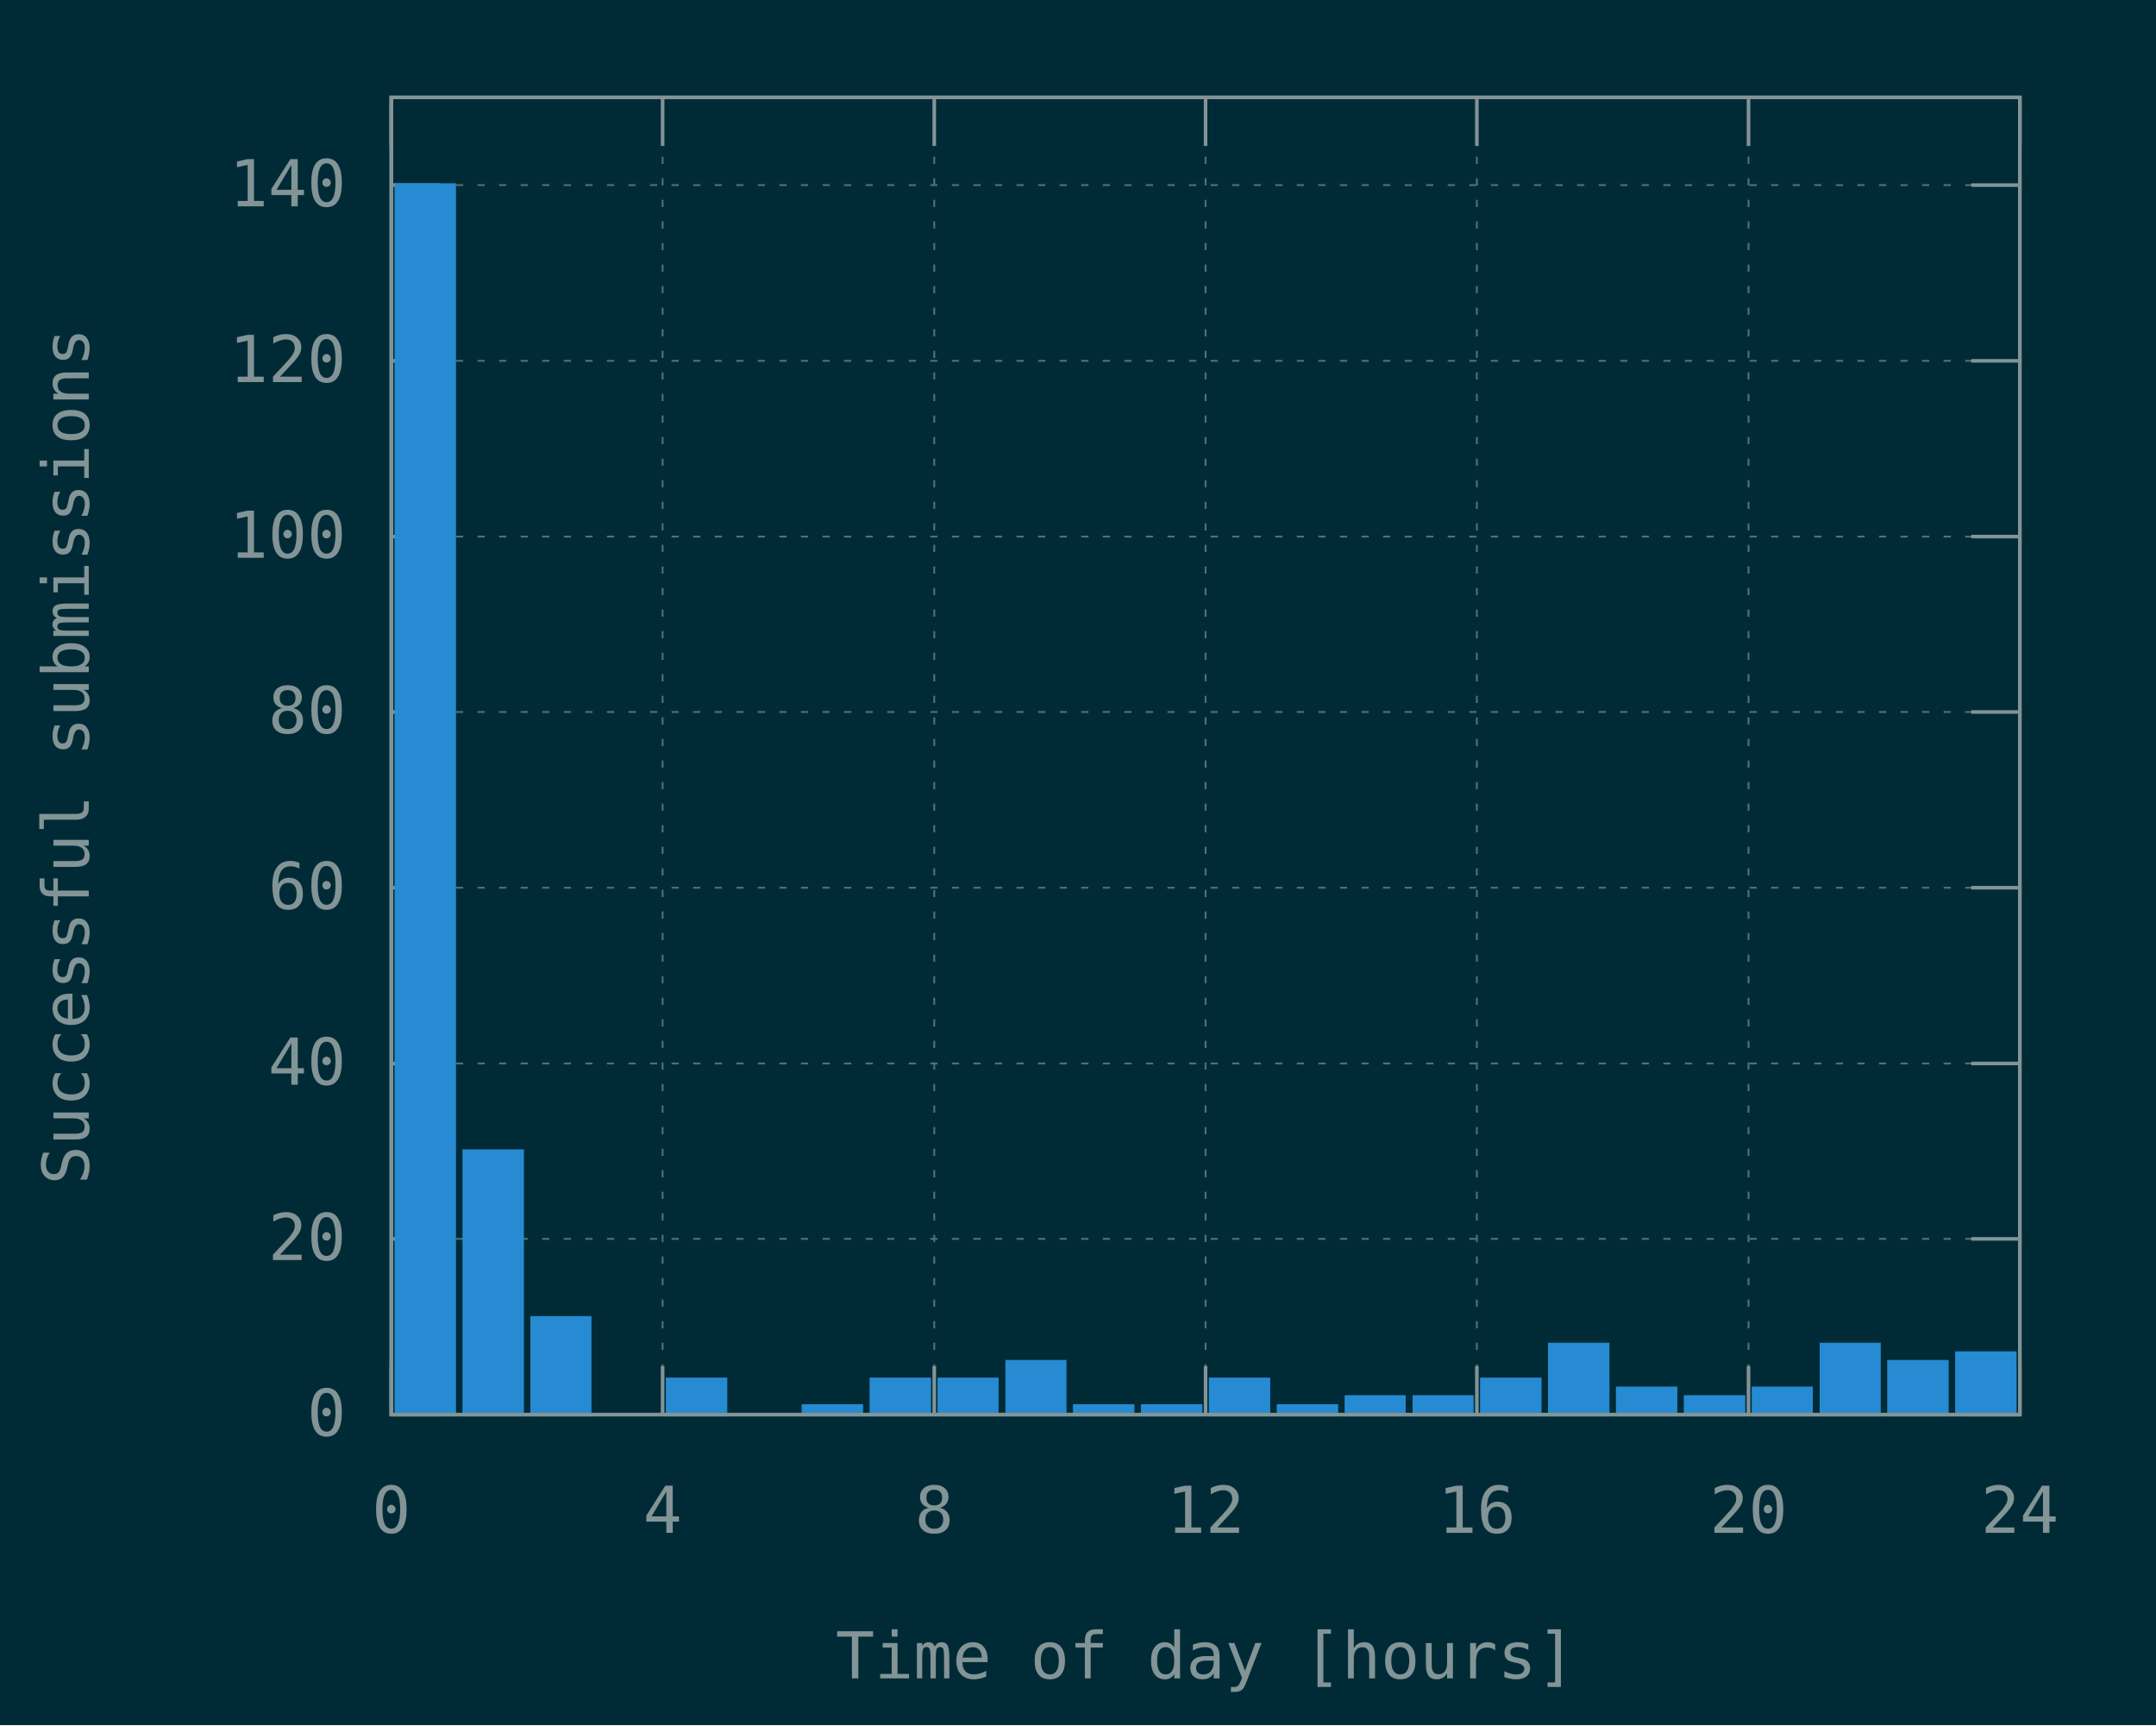
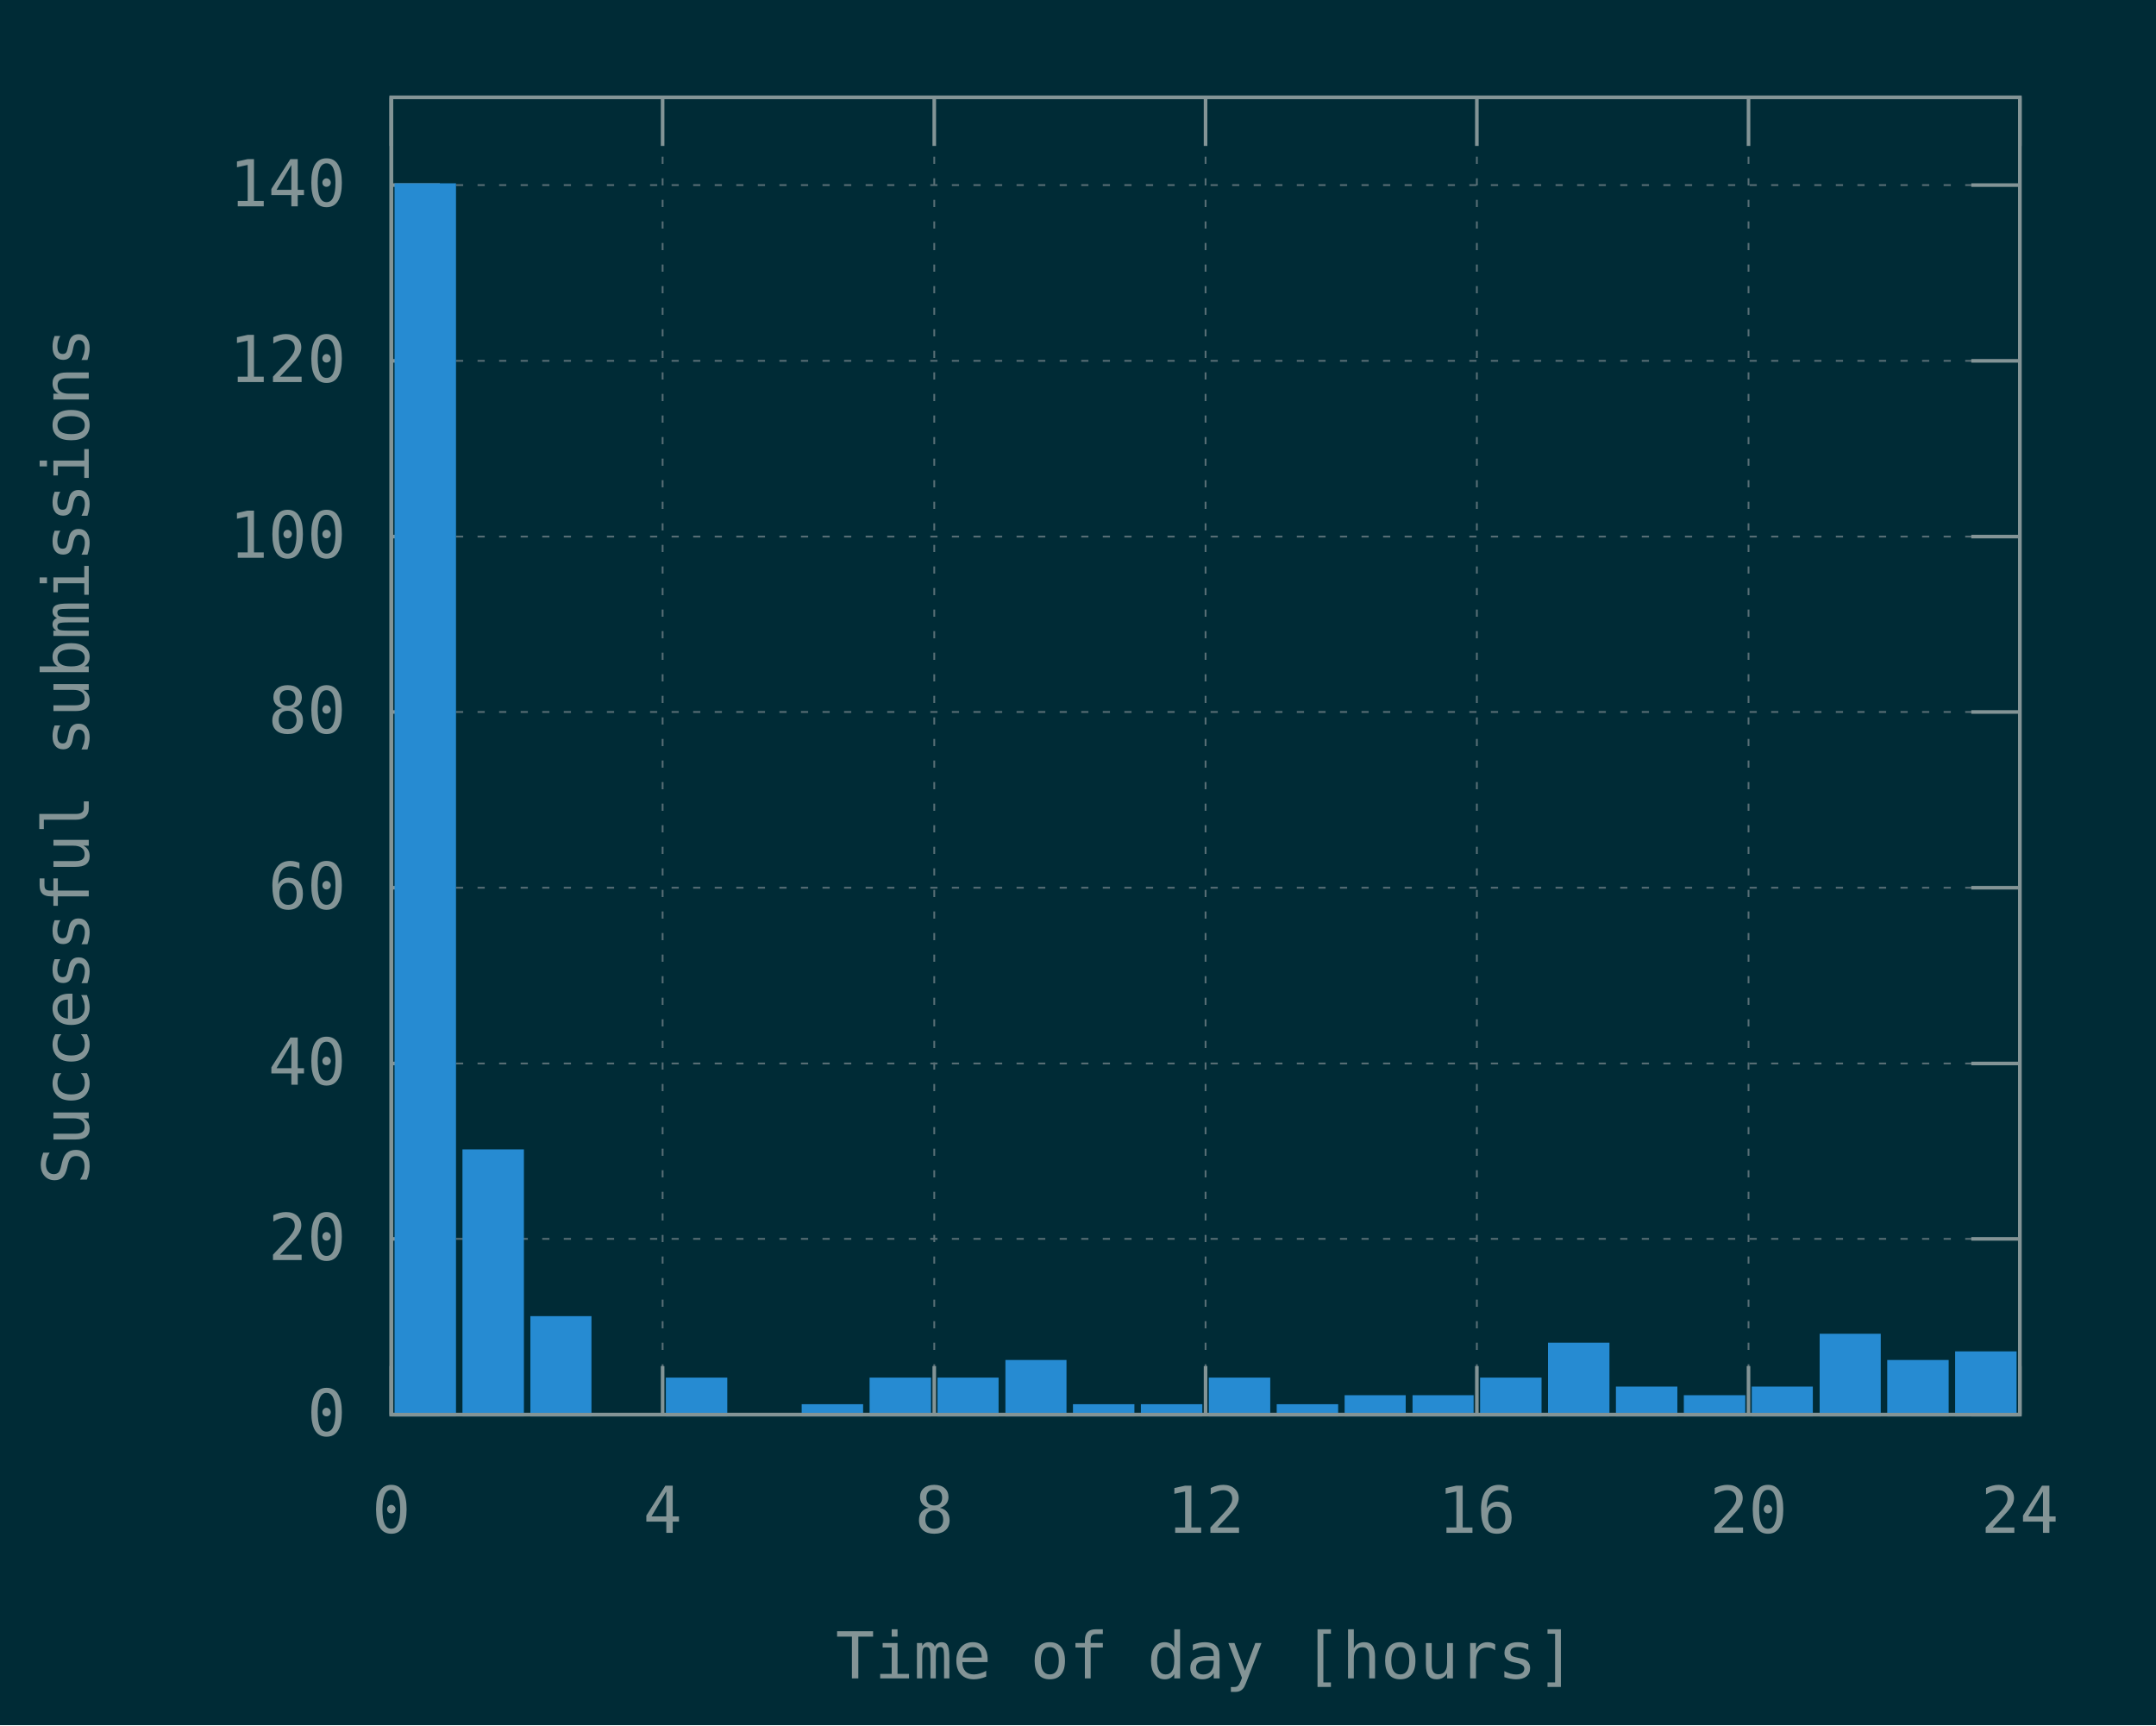
<svg xmlns="http://www.w3.org/2000/svg" xmlns:xlink="http://www.w3.org/1999/xlink" width="600" height="480" viewBox="0 0 600 480">
  <g id="gnuplot_canvas">
    <rect x="0" y="0" width="600" height="480" fill="#002b36" />
    <defs>
      <circle id="gpDot" r="0.5" stroke-width="0.5" />
      <path id="gpPt0" stroke-width="0.148" stroke="currentColor" d="M-1,0 h2 M0,-1 v2" />
      <path id="gpPt1" stroke-width="0.148" stroke="currentColor" d="M-1,-1 L1,1 M1,-1 L-1,1" />
      <path id="gpPt2" stroke-width="0.148" stroke="currentColor" d="M-1,0 L1,0 M0,-1 L0,1 M-1,-1 L1,1 M-1,1 L1,-1" />
      <rect id="gpPt3" stroke-width="0.148" stroke="currentColor" x="-1" y="-1" width="2" height="2" />
      <rect id="gpPt4" stroke-width="0.148" stroke="currentColor" fill="currentColor" x="-1" y="-1" width="2" height="2" />
      <circle id="gpPt5" stroke-width="0.148" stroke="currentColor" cx="0" cy="0" r="1" />
      <use xlink:href="#gpPt5" id="gpPt6" fill="currentColor" stroke="none" />
      <path id="gpPt7" stroke-width="0.148" stroke="currentColor" d="M0,-1.33 L-1.33,0.67 L1.33,0.67 z" />
      <use xlink:href="#gpPt7" id="gpPt8" fill="currentColor" stroke="none" />
      <use xlink:href="#gpPt7" id="gpPt9" stroke="currentColor" transform="rotate(180)" />
      <use xlink:href="#gpPt9" id="gpPt10" fill="currentColor" stroke="none" />
      <use xlink:href="#gpPt3" id="gpPt11" stroke="currentColor" transform="rotate(45)" />
      <use xlink:href="#gpPt11" id="gpPt12" fill="currentColor" stroke="none" />
      <path id="gpPt13" stroke-width="0.148" stroke="currentColor" d="M0,1.330 L1.265,0.411 L0.782,-1.067 L-0.782,-1.076 L-1.265,0.411 z" />
      <use xlink:href="#gpPt13" id="gpPt14" fill="currentColor" stroke="none" />
      <filter id="textbox" filterUnits="objectBoundingBox" x="0" y="0" height="1" width="1">
        <feFlood flood-color="#002B36" flood-opacity="1" result="bgnd" />
        <feComposite in="SourceGraphic" in2="bgnd" operator="atop" />
      </filter>
      <filter id="greybox" filterUnits="objectBoundingBox" x="0" y="0" height="1" width="1">
        <feFlood flood-color="lightgrey" flood-opacity="1" result="grey" />
        <feComposite in="SourceGraphic" in2="grey" operator="atop" />
      </filter>
    </defs>
    <g fill="none" color="#002B36" stroke="currentColor" stroke-width="1.00" stroke-linecap="butt" stroke-linejoin="miter">
</g>
    <g fill="none" color="black" stroke="currentColor" stroke-width="1.00" stroke-linecap="butt" stroke-linejoin="miter">
</g>
    <g fill="none" color="black" stroke="rgb(131, 148, 150)" stroke-width="0.50" stroke-linecap="butt" stroke-linejoin="miter">
</g>
    <g fill="none" color="gray" stroke="currentColor" stroke-width="0.50" stroke-linecap="butt" stroke-linejoin="miter">
      <path stroke="rgb( 88, 110, 117)" stroke-dasharray="2,4" class="gridline" d="M108.9,393.6 L562.1,393.6  " />
    </g>
    <g fill="none" color="gray" stroke="rgb( 88, 110, 117)" stroke-width="1.00" stroke-linecap="butt" stroke-linejoin="miter">
</g>
    <g fill="none" color="black" stroke="currentColor" stroke-width="1.00" stroke-linecap="butt" stroke-linejoin="miter">
      <path stroke="rgb(131, 148, 150)" d="M108.9,393.6 L122.4,393.6 M562.1,393.6 L548.6,393.6  " />
      <g transform="translate(96.3,399.5)" stroke="none" fill="rgb(131,148,150)" font-family="Inconsolata" font-size="18.00" text-anchor="end">
        <text>
          <tspan font-family="Inconsolata"> 0</tspan>
        </text>
      </g>
    </g>
    <g fill="none" color="black" stroke="currentColor" stroke-width="1.00" stroke-linecap="butt" stroke-linejoin="miter">
</g>
    <g fill="none" color="black" stroke="rgb(131, 148, 150)" stroke-width="0.50" stroke-linecap="butt" stroke-linejoin="miter">
</g>
    <g fill="none" color="gray" stroke="currentColor" stroke-width="0.50" stroke-linecap="butt" stroke-linejoin="miter">
      <path stroke="rgb( 88, 110, 117)" stroke-dasharray="2,4" class="gridline" d="M108.9,344.7 L562.1,344.7  " />
    </g>
    <g fill="none" color="gray" stroke="rgb( 88, 110, 117)" stroke-width="1.00" stroke-linecap="butt" stroke-linejoin="miter">
</g>
    <g fill="none" color="black" stroke="currentColor" stroke-width="1.00" stroke-linecap="butt" stroke-linejoin="miter">
      <path stroke="rgb(131, 148, 150)" d="M108.9,344.7 L122.4,344.7 M562.1,344.7 L548.6,344.7  " />
      <g transform="translate(96.3,350.6)" stroke="none" fill="rgb(131,148,150)" font-family="Inconsolata" font-size="18.00" text-anchor="end">
        <text>
          <tspan font-family="Inconsolata"> 20</tspan>
        </text>
      </g>
    </g>
    <g fill="none" color="black" stroke="currentColor" stroke-width="1.00" stroke-linecap="butt" stroke-linejoin="miter">
</g>
    <g fill="none" color="black" stroke="rgb(131, 148, 150)" stroke-width="0.50" stroke-linecap="butt" stroke-linejoin="miter">
</g>
    <g fill="none" color="gray" stroke="currentColor" stroke-width="0.50" stroke-linecap="butt" stroke-linejoin="miter">
      <path stroke="rgb( 88, 110, 117)" stroke-dasharray="2,4" class="gridline" d="M108.9,295.9 L562.1,295.9  " />
    </g>
    <g fill="none" color="gray" stroke="rgb( 88, 110, 117)" stroke-width="1.00" stroke-linecap="butt" stroke-linejoin="miter">
</g>
    <g fill="none" color="black" stroke="currentColor" stroke-width="1.00" stroke-linecap="butt" stroke-linejoin="miter">
      <path stroke="rgb(131, 148, 150)" d="M108.9,295.9 L122.4,295.9 M562.1,295.9 L548.6,295.9  " />
      <g transform="translate(96.3,301.8)" stroke="none" fill="rgb(131,148,150)" font-family="Inconsolata" font-size="18.00" text-anchor="end">
        <text>
          <tspan font-family="Inconsolata"> 40</tspan>
        </text>
      </g>
    </g>
    <g fill="none" color="black" stroke="currentColor" stroke-width="1.00" stroke-linecap="butt" stroke-linejoin="miter">
</g>
    <g fill="none" color="black" stroke="rgb(131, 148, 150)" stroke-width="0.50" stroke-linecap="butt" stroke-linejoin="miter">
</g>
    <g fill="none" color="gray" stroke="currentColor" stroke-width="0.50" stroke-linecap="butt" stroke-linejoin="miter">
      <path stroke="rgb( 88, 110, 117)" stroke-dasharray="2,4" class="gridline" d="M108.9,247.0 L562.1,247.0  " />
    </g>
    <g fill="none" color="gray" stroke="rgb( 88, 110, 117)" stroke-width="1.00" stroke-linecap="butt" stroke-linejoin="miter">
</g>
    <g fill="none" color="black" stroke="currentColor" stroke-width="1.00" stroke-linecap="butt" stroke-linejoin="miter">
      <path stroke="rgb(131, 148, 150)" d="M108.9,247.0 L122.4,247.0 M562.1,247.0 L548.6,247.0  " />
      <g transform="translate(96.3,252.9)" stroke="none" fill="rgb(131,148,150)" font-family="Inconsolata" font-size="18.00" text-anchor="end">
        <text>
          <tspan font-family="Inconsolata"> 60</tspan>
        </text>
      </g>
    </g>
    <g fill="none" color="black" stroke="currentColor" stroke-width="1.00" stroke-linecap="butt" stroke-linejoin="miter">
</g>
    <g fill="none" color="black" stroke="rgb(131, 148, 150)" stroke-width="0.50" stroke-linecap="butt" stroke-linejoin="miter">
</g>
    <g fill="none" color="gray" stroke="currentColor" stroke-width="0.50" stroke-linecap="butt" stroke-linejoin="miter">
      <path stroke="rgb( 88, 110, 117)" stroke-dasharray="2,4" class="gridline" d="M108.9,198.1 L562.1,198.1  " />
    </g>
    <g fill="none" color="gray" stroke="rgb( 88, 110, 117)" stroke-width="1.00" stroke-linecap="butt" stroke-linejoin="miter">
</g>
    <g fill="none" color="black" stroke="currentColor" stroke-width="1.00" stroke-linecap="butt" stroke-linejoin="miter">
      <path stroke="rgb(131, 148, 150)" d="M108.9,198.1 L122.4,198.1 M562.1,198.1 L548.6,198.1  " />
      <g transform="translate(96.3,204.0)" stroke="none" fill="rgb(131,148,150)" font-family="Inconsolata" font-size="18.00" text-anchor="end">
        <text>
          <tspan font-family="Inconsolata"> 80</tspan>
        </text>
      </g>
    </g>
    <g fill="none" color="black" stroke="currentColor" stroke-width="1.00" stroke-linecap="butt" stroke-linejoin="miter">
</g>
    <g fill="none" color="black" stroke="rgb(131, 148, 150)" stroke-width="0.50" stroke-linecap="butt" stroke-linejoin="miter">
</g>
    <g fill="none" color="gray" stroke="currentColor" stroke-width="0.50" stroke-linecap="butt" stroke-linejoin="miter">
      <path stroke="rgb( 88, 110, 117)" stroke-dasharray="2,4" class="gridline" d="M108.9,149.3 L562.1,149.3  " />
    </g>
    <g fill="none" color="gray" stroke="rgb( 88, 110, 117)" stroke-width="1.00" stroke-linecap="butt" stroke-linejoin="miter">
</g>
    <g fill="none" color="black" stroke="currentColor" stroke-width="1.00" stroke-linecap="butt" stroke-linejoin="miter">
      <path stroke="rgb(131, 148, 150)" d="M108.9,149.3 L122.4,149.3 M562.1,149.3 L548.6,149.3  " />
      <g transform="translate(96.3,155.2)" stroke="none" fill="rgb(131,148,150)" font-family="Inconsolata" font-size="18.00" text-anchor="end">
        <text>
          <tspan font-family="Inconsolata"> 100</tspan>
        </text>
      </g>
    </g>
    <g fill="none" color="black" stroke="currentColor" stroke-width="1.00" stroke-linecap="butt" stroke-linejoin="miter">
</g>
    <g fill="none" color="black" stroke="rgb(131, 148, 150)" stroke-width="0.50" stroke-linecap="butt" stroke-linejoin="miter">
</g>
    <g fill="none" color="gray" stroke="currentColor" stroke-width="0.50" stroke-linecap="butt" stroke-linejoin="miter">
      <path stroke="rgb( 88, 110, 117)" stroke-dasharray="2,4" class="gridline" d="M108.9,100.4 L562.1,100.4  " />
    </g>
    <g fill="none" color="gray" stroke="rgb( 88, 110, 117)" stroke-width="1.00" stroke-linecap="butt" stroke-linejoin="miter">
</g>
    <g fill="none" color="black" stroke="currentColor" stroke-width="1.00" stroke-linecap="butt" stroke-linejoin="miter">
      <path stroke="rgb(131, 148, 150)" d="M108.9,100.4 L122.4,100.4 M562.1,100.4 L548.6,100.4  " />
      <g transform="translate(96.3,106.3)" stroke="none" fill="rgb(131,148,150)" font-family="Inconsolata" font-size="18.00" text-anchor="end">
        <text>
          <tspan font-family="Inconsolata"> 120</tspan>
        </text>
      </g>
    </g>
    <g fill="none" color="black" stroke="currentColor" stroke-width="1.00" stroke-linecap="butt" stroke-linejoin="miter">
</g>
    <g fill="none" color="black" stroke="rgb(131, 148, 150)" stroke-width="0.50" stroke-linecap="butt" stroke-linejoin="miter">
</g>
    <g fill="none" color="gray" stroke="currentColor" stroke-width="0.50" stroke-linecap="butt" stroke-linejoin="miter">
      <path stroke="rgb( 88, 110, 117)" stroke-dasharray="2,4" class="gridline" d="M108.9,51.5 L562.1,51.5  " />
    </g>
    <g fill="none" color="gray" stroke="rgb( 88, 110, 117)" stroke-width="1.00" stroke-linecap="butt" stroke-linejoin="miter">
</g>
    <g fill="none" color="black" stroke="currentColor" stroke-width="1.00" stroke-linecap="butt" stroke-linejoin="miter">
      <path stroke="rgb(131, 148, 150)" d="M108.9,51.5 L122.4,51.5 M562.1,51.5 L548.6,51.5  " />
      <g transform="translate(96.3,57.4)" stroke="none" fill="rgb(131,148,150)" font-family="Inconsolata" font-size="18.00" text-anchor="end">
        <text>
          <tspan font-family="Inconsolata"> 140</tspan>
        </text>
      </g>
    </g>
    <g fill="none" color="black" stroke="currentColor" stroke-width="1.00" stroke-linecap="butt" stroke-linejoin="miter">
</g>
    <g fill="none" color="black" stroke="rgb(131, 148, 150)" stroke-width="0.50" stroke-linecap="butt" stroke-linejoin="miter">
</g>
    <g fill="none" color="gray" stroke="currentColor" stroke-width="0.50" stroke-linecap="butt" stroke-linejoin="miter">
      <path stroke="rgb( 88, 110, 117)" stroke-dasharray="2,4" class="gridline" d="M108.9,393.6 L108.9,27.1  " />
    </g>
    <g fill="none" color="gray" stroke="rgb( 88, 110, 117)" stroke-width="1.00" stroke-linecap="butt" stroke-linejoin="miter">
</g>
    <g fill="none" color="black" stroke="currentColor" stroke-width="1.00" stroke-linecap="butt" stroke-linejoin="miter">
      <path stroke="rgb(131, 148, 150)" d="M108.9,393.6 L108.9,380.1 M108.9,27.1 L108.9,40.6  " />
      <g transform="translate(108.9,426.5)" stroke="none" fill="rgb(131,148,150)" font-family="Inconsolata" font-size="18.00" text-anchor="middle">
        <text>
          <tspan font-family="Inconsolata"> 0</tspan>
        </text>
      </g>
    </g>
    <g fill="none" color="black" stroke="currentColor" stroke-width="1.00" stroke-linecap="butt" stroke-linejoin="miter">
</g>
    <g fill="none" color="black" stroke="rgb(131, 148, 150)" stroke-width="0.50" stroke-linecap="butt" stroke-linejoin="miter">
</g>
    <g fill="none" color="gray" stroke="currentColor" stroke-width="0.50" stroke-linecap="butt" stroke-linejoin="miter">
      <path stroke="rgb( 88, 110, 117)" stroke-dasharray="2,4" class="gridline" d="M184.4,393.6 L184.4,27.1  " />
    </g>
    <g fill="none" color="gray" stroke="rgb( 88, 110, 117)" stroke-width="1.00" stroke-linecap="butt" stroke-linejoin="miter">
</g>
    <g fill="none" color="black" stroke="currentColor" stroke-width="1.00" stroke-linecap="butt" stroke-linejoin="miter">
      <path stroke="rgb(131, 148, 150)" d="M184.4,393.6 L184.4,380.1 M184.4,27.1 L184.4,40.6  " />
      <g transform="translate(184.4,426.5)" stroke="none" fill="rgb(131,148,150)" font-family="Inconsolata" font-size="18.00" text-anchor="middle">
        <text>
          <tspan font-family="Inconsolata"> 4</tspan>
        </text>
      </g>
    </g>
    <g fill="none" color="black" stroke="currentColor" stroke-width="1.00" stroke-linecap="butt" stroke-linejoin="miter">
</g>
    <g fill="none" color="black" stroke="rgb(131, 148, 150)" stroke-width="0.50" stroke-linecap="butt" stroke-linejoin="miter">
</g>
    <g fill="none" color="gray" stroke="currentColor" stroke-width="0.50" stroke-linecap="butt" stroke-linejoin="miter">
      <path stroke="rgb( 88, 110, 117)" stroke-dasharray="2,4" class="gridline" d="M260.0,393.6 L260.0,27.1  " />
    </g>
    <g fill="none" color="gray" stroke="rgb( 88, 110, 117)" stroke-width="1.00" stroke-linecap="butt" stroke-linejoin="miter">
</g>
    <g fill="none" color="black" stroke="currentColor" stroke-width="1.00" stroke-linecap="butt" stroke-linejoin="miter">
      <path stroke="rgb(131, 148, 150)" d="M260.0,393.6 L260.0,380.1 M260.0,27.1 L260.0,40.6  " />
      <g transform="translate(260.0,426.5)" stroke="none" fill="rgb(131,148,150)" font-family="Inconsolata" font-size="18.00" text-anchor="middle">
        <text>
          <tspan font-family="Inconsolata"> 8</tspan>
        </text>
      </g>
    </g>
    <g fill="none" color="black" stroke="currentColor" stroke-width="1.00" stroke-linecap="butt" stroke-linejoin="miter">
</g>
    <g fill="none" color="black" stroke="rgb(131, 148, 150)" stroke-width="0.50" stroke-linecap="butt" stroke-linejoin="miter">
</g>
    <g fill="none" color="gray" stroke="currentColor" stroke-width="0.50" stroke-linecap="butt" stroke-linejoin="miter">
      <path stroke="rgb( 88, 110, 117)" stroke-dasharray="2,4" class="gridline" d="M335.5,393.6 L335.5,27.1  " />
    </g>
    <g fill="none" color="gray" stroke="rgb( 88, 110, 117)" stroke-width="1.00" stroke-linecap="butt" stroke-linejoin="miter">
</g>
    <g fill="none" color="black" stroke="currentColor" stroke-width="1.00" stroke-linecap="butt" stroke-linejoin="miter">
      <path stroke="rgb(131, 148, 150)" d="M335.5,393.6 L335.5,380.1 M335.5,27.1 L335.5,40.6  " />
      <g transform="translate(335.5,426.5)" stroke="none" fill="rgb(131,148,150)" font-family="Inconsolata" font-size="18.00" text-anchor="middle">
        <text>
          <tspan font-family="Inconsolata"> 12</tspan>
        </text>
      </g>
    </g>
    <g fill="none" color="black" stroke="currentColor" stroke-width="1.00" stroke-linecap="butt" stroke-linejoin="miter">
</g>
    <g fill="none" color="black" stroke="rgb(131, 148, 150)" stroke-width="0.50" stroke-linecap="butt" stroke-linejoin="miter">
</g>
    <g fill="none" color="gray" stroke="currentColor" stroke-width="0.50" stroke-linecap="butt" stroke-linejoin="miter">
      <path stroke="rgb( 88, 110, 117)" stroke-dasharray="2,4" class="gridline" d="M411.0,393.6 L411.0,27.1  " />
    </g>
    <g fill="none" color="gray" stroke="rgb( 88, 110, 117)" stroke-width="1.00" stroke-linecap="butt" stroke-linejoin="miter">
</g>
    <g fill="none" color="black" stroke="currentColor" stroke-width="1.00" stroke-linecap="butt" stroke-linejoin="miter">
      <path stroke="rgb(131, 148, 150)" d="M411.0,393.6 L411.0,380.1 M411.0,27.1 L411.0,40.6  " />
      <g transform="translate(411.0,426.5)" stroke="none" fill="rgb(131,148,150)" font-family="Inconsolata" font-size="18.00" text-anchor="middle">
        <text>
          <tspan font-family="Inconsolata"> 16</tspan>
        </text>
      </g>
    </g>
    <g fill="none" color="black" stroke="currentColor" stroke-width="1.00" stroke-linecap="butt" stroke-linejoin="miter">
</g>
    <g fill="none" color="black" stroke="rgb(131, 148, 150)" stroke-width="0.50" stroke-linecap="butt" stroke-linejoin="miter">
</g>
    <g fill="none" color="gray" stroke="currentColor" stroke-width="0.50" stroke-linecap="butt" stroke-linejoin="miter">
      <path stroke="rgb( 88, 110, 117)" stroke-dasharray="2,4" class="gridline" d="M486.6,393.6 L486.6,40.6 L486.6,27.1  " />
    </g>
    <g fill="none" color="gray" stroke="rgb( 88, 110, 117)" stroke-width="1.00" stroke-linecap="butt" stroke-linejoin="miter">
</g>
    <g fill="none" color="black" stroke="currentColor" stroke-width="1.00" stroke-linecap="butt" stroke-linejoin="miter">
      <path stroke="rgb(131, 148, 150)" d="M486.6,393.6 L486.6,380.1 M486.6,27.1 L486.6,40.6  " />
      <g transform="translate(486.6,426.5)" stroke="none" fill="rgb(131,148,150)" font-family="Inconsolata" font-size="18.00" text-anchor="middle">
        <text>
          <tspan font-family="Inconsolata"> 20</tspan>
        </text>
      </g>
    </g>
    <g fill="none" color="black" stroke="currentColor" stroke-width="1.00" stroke-linecap="butt" stroke-linejoin="miter">
</g>
    <g fill="none" color="black" stroke="rgb(131, 148, 150)" stroke-width="0.50" stroke-linecap="butt" stroke-linejoin="miter">
</g>
    <g fill="none" color="gray" stroke="currentColor" stroke-width="0.50" stroke-linecap="butt" stroke-linejoin="miter">
      <path stroke="rgb( 88, 110, 117)" stroke-dasharray="2,4" class="gridline" d="M562.1,393.6 L562.1,27.1  " />
    </g>
    <g fill="none" color="gray" stroke="rgb( 88, 110, 117)" stroke-width="1.00" stroke-linecap="butt" stroke-linejoin="miter">
</g>
    <g fill="none" color="black" stroke="currentColor" stroke-width="1.00" stroke-linecap="butt" stroke-linejoin="miter">
      <path stroke="rgb(131, 148, 150)" d="M562.1,393.6 L562.1,380.1 M562.1,27.1 L562.1,40.6  " />
      <g transform="translate(562.1,426.5)" stroke="none" fill="rgb(131,148,150)" font-family="Inconsolata" font-size="18.00" text-anchor="middle">
        <text>
          <tspan font-family="Inconsolata"> 24</tspan>
        </text>
      </g>
    </g>
    <g fill="none" color="black" stroke="currentColor" stroke-width="1.00" stroke-linecap="butt" stroke-linejoin="miter">
</g>
    <g fill="none" color="black" stroke="currentColor" stroke-width="1.00" stroke-linecap="butt" stroke-linejoin="miter">
      <path stroke="rgb(131, 148, 150)" d="M108.9,27.1 L108.9,393.6 L562.1,393.6 L562.1,27.1 L108.9,27.1 Z  " />
    </g>
    <g fill="none" color="black" stroke="currentColor" stroke-width="1.00" stroke-linecap="butt" stroke-linejoin="miter">
      <g transform="translate(24.7,210.4) rotate(270)" stroke="none" fill="rgb(131,148,150)" font-family="Inconsolata" font-size="18.00" text-anchor="middle">
        <text>
          <tspan font-family="Inconsolata">Successful submissions</tspan>
        </text>
      </g>
    </g>
    <g fill="none" color="black" stroke="currentColor" stroke-width="1.00" stroke-linecap="butt" stroke-linejoin="miter">
      <g transform="translate(335.5,467.0)" stroke="none" fill="rgb(131,148,150)" font-family="Inconsolata" font-size="18.00" text-anchor="middle">
        <text>
          <tspan font-family="Inconsolata">Time of day [hours]</tspan>
        </text>
      </g>
    </g>
    <g fill="none" color="black" stroke="currentColor" stroke-width="1.00" stroke-linecap="butt" stroke-linejoin="miter">
</g>
    <g id="gnuplot_plot_1">
      <g fill="none" color="black" stroke="currentColor" stroke-width="1.00" stroke-linecap="butt" stroke-linejoin="miter">
        <g stroke="none" shape-rendering="crispEdges">
          <polygon fill="rgb( 38, 139, 210)" points="110.3,393.6 126.5,393.6 126.5,51.4 110.3,51.4 " />
        </g>
        <path stroke="rgb( 38, 139, 210)" d="M110.3,393.6 L110.3,51.5 L126.4,51.5 L126.4,393.6 L110.3,393.6 Z  " />
        <g stroke="none" shape-rendering="crispEdges">
          <polygon fill="rgb( 38, 139, 210)" points="129.2,393.6 145.4,393.6 145.4,320.2 129.2,320.2 " />
        </g>
        <path stroke="rgb( 38, 139, 210)" d="M129.2,393.6 L129.2,320.3 L145.3,320.3 L145.3,393.6 L129.2,393.6 Z  " />
        <g stroke="none" shape-rendering="crispEdges">
          <polygon fill="rgb( 38, 139, 210)" points="148.1,393.6 164.2,393.6 164.2,366.6 148.1,366.6 " />
        </g>
        <path stroke="rgb( 38, 139, 210)" d="M148.1,393.6 L148.1,366.7 L164.1,366.7 L164.1,393.6 L148.1,393.6 Z  " />
        <g stroke="none" shape-rendering="crispEdges">
          <polygon fill="rgb( 38, 139, 210)" points="185.8,393.6 202.0,393.6 202.0,383.7 185.8,383.7 " />
        </g>
        <path stroke="rgb( 38, 139, 210)" d="M185.8,393.6 L185.8,383.8 L201.9,383.8 L201.9,393.6 L185.8,393.6 Z  " />
        <g stroke="none" shape-rendering="crispEdges">
          <polygon fill="rgb( 38, 139, 210)" points="223.6,393.6 239.8,393.6 239.8,391.1 223.6,391.1 " />
        </g>
        <path stroke="rgb( 38, 139, 210)" d="M223.6,393.6 L223.6,391.2 L239.7,391.2 L239.7,393.6 L223.6,393.6 Z  " />
        <g stroke="none" shape-rendering="crispEdges">
          <polygon fill="rgb( 38, 139, 210)" points="242.5,393.6 258.7,393.6 258.7,383.7 242.5,383.7 " />
        </g>
        <path stroke="rgb( 38, 139, 210)" d="M242.5,393.6 L242.5,383.8 L258.6,383.8 L258.6,393.6 L242.5,393.6 Z  " />
        <g stroke="none" shape-rendering="crispEdges">
          <polygon fill="rgb( 38, 139, 210)" points="261.4,393.6 277.5,393.6 277.5,383.7 261.4,383.7 " />
        </g>
        <path stroke="rgb( 38, 139, 210)" d="M261.4,393.6 L261.4,383.8 L277.4,383.8 L277.4,393.6 L261.4,393.6 Z  " />
        <g stroke="none" shape-rendering="crispEdges">
          <polygon fill="rgb( 38, 139, 210)" points="280.3,393.6 296.4,393.6 296.4,378.8 280.3,378.8 " />
        </g>
        <path stroke="rgb( 38, 139, 210)" d="M280.3,393.6 L280.3,378.9 L296.3,378.9 L296.3,393.6 L280.3,393.6 Z  " />
        <g stroke="none" shape-rendering="crispEdges">
          <polygon fill="rgb( 38, 139, 210)" points="299.1,393.6 315.3,393.6 315.3,391.1 299.1,391.1 " />
        </g>
        <path stroke="rgb( 38, 139, 210)" d="M299.1,393.6 L299.1,391.2 L315.2,391.2 L315.2,393.6 L299.1,393.6 Z  " />
        <g stroke="none" shape-rendering="crispEdges">
          <polygon fill="rgb( 38, 139, 210)" points="318.0,393.6 334.2,393.6 334.2,391.1 318.0,391.1 " />
        </g>
        <path stroke="rgb( 38, 139, 210)" d="M318.0,393.6 L318.0,391.2 L334.1,391.2 L334.1,393.6 L318.0,393.6 Z  " />
        <g stroke="none" shape-rendering="crispEdges">
          <polygon fill="rgb( 38, 139, 210)" points="336.9,393.6 353.1,393.6 353.1,383.7 336.9,383.7 " />
        </g>
        <path stroke="rgb( 38, 139, 210)" d="M336.9,393.6 L336.9,383.8 L353.0,383.8 L353.0,393.6 L336.9,393.6 Z  " />
        <g stroke="none" shape-rendering="crispEdges">
          <polygon fill="rgb( 38, 139, 210)" points="355.8,393.6 372.0,393.6 372.0,391.1 355.8,391.1 " />
        </g>
        <path stroke="rgb( 38, 139, 210)" d="M355.8,393.6 L355.8,391.2 L371.9,391.2 L371.9,393.6 L355.8,393.6 Z  " />
        <g stroke="none" shape-rendering="crispEdges">
          <polygon fill="rgb( 38, 139, 210)" points="374.7,393.6 390.8,393.6 390.8,388.6 374.7,388.6 " />
        </g>
        <path stroke="rgb( 38, 139, 210)" d="M374.7,393.6 L374.7,388.7 L390.7,388.7 L390.7,393.6 L374.7,393.6 Z  " />
        <g stroke="none" shape-rendering="crispEdges">
          <polygon fill="rgb( 38, 139, 210)" points="393.6,393.6 409.7,393.6 409.7,388.6 393.6,388.6 " />
        </g>
        <path stroke="rgb( 38, 139, 210)" d="M393.6,393.6 L393.6,388.7 L409.6,388.7 L409.6,393.6 L393.6,393.6 Z  " />
        <g stroke="none" shape-rendering="crispEdges">
          <polygon fill="rgb( 38, 139, 210)" points="412.4,393.6 428.6,393.6 428.6,383.7 412.4,383.7 " />
        </g>
        <path stroke="rgb( 38, 139, 210)" d="M412.4,393.6 L412.4,383.8 L428.5,383.8 L428.5,393.6 L412.4,393.6 Z  " />
        <g stroke="none" shape-rendering="crispEdges">
          <polygon fill="rgb( 38, 139, 210)" points="431.3,393.6 447.5,393.6 447.5,374.0 431.3,374.0 " />
        </g>
        <path stroke="rgb( 38, 139, 210)" d="M431.3,393.6 L431.3,374.1 L447.4,374.1 L447.4,393.6 L431.3,393.6 Z  " />
        <g stroke="none" shape-rendering="crispEdges">
          <polygon fill="rgb( 38, 139, 210)" points="450.2,393.6 466.4,393.6 466.4,386.2 450.2,386.2 " />
        </g>
        <path stroke="rgb( 38, 139, 210)" d="M450.2,393.6 L450.2,386.3 L466.3,386.3 L466.3,393.6 L450.2,393.6 Z  " />
        <g stroke="none" shape-rendering="crispEdges">
          <polygon fill="rgb( 38, 139, 210)" points="469.1,393.6 485.3,393.6 485.3,388.6 469.1,388.6 " />
        </g>
        <path stroke="rgb( 38, 139, 210)" d="M469.1,393.6 L469.1,388.7 L485.2,388.7 L485.2,393.6 L469.1,393.6 Z  " />
        <g stroke="none" shape-rendering="crispEdges">
          <polygon fill="rgb( 38, 139, 210)" points="488.0,393.6 504.1,393.6 504.1,386.2 488.0,386.2 " />
        </g>
        <path stroke="rgb( 38, 139, 210)" d="M488.0,393.6 L488.0,386.3 L504.0,386.3 L504.0,393.6 L488.0,393.6 Z  " />
        <g stroke="none" shape-rendering="crispEdges">
-           <polygon fill="rgb( 38, 139, 210)" points="506.9,393.6 523.0,393.6 523.0,374.0 506.9,374.0 " />
-         </g>
-         <path stroke="rgb( 38, 139, 210)" d="M506.9,393.6 L506.9,374.1 L522.9,374.1 L522.9,393.6 L506.9,393.6 Z  " />
+           <polygon fill="rgb( 38, 139, 210)" points="506.9,393.6 523.0,393.6 523.0,371.5 506.9,371.5 " />
+         </g>
+         <path stroke="rgb( 38, 139, 210)" d="M506.9,393.6 L506.9,371.6 L522.9,371.6 L522.9,393.6 L506.9,393.6 Z  " />
        <g stroke="none" shape-rendering="crispEdges">
          <polygon fill="rgb( 38, 139, 210)" points="525.7,393.6 541.9,393.6 541.9,378.8 525.7,378.8 " />
        </g>
        <path stroke="rgb( 38, 139, 210)" d="M525.7,393.6 L525.7,378.9 L541.8,378.9 L541.8,393.6 L525.7,393.6 Z  " />
        <g stroke="none" shape-rendering="crispEdges">
          <polygon fill="rgb( 38, 139, 210)" points="544.6,393.6 560.8,393.6 560.8,376.4 544.6,376.4 " />
        </g>
        <path stroke="rgb( 38, 139, 210)" d="M544.6,393.6 L544.6,376.5 L560.7,376.5 L560.7,393.6 L544.6,393.6 Z  " />
      </g>
    </g>
    <g fill="none" color="#002B36" stroke="rgb( 38, 139, 210)" stroke-width="2.00" stroke-linecap="butt" stroke-linejoin="miter">
</g>
    <g fill="none" color="black" stroke="currentColor" stroke-width="2.00" stroke-linecap="butt" stroke-linejoin="miter">
</g>
    <g fill="none" color="black" stroke="black" stroke-width="1.00" stroke-linecap="butt" stroke-linejoin="miter">
</g>
    <g fill="none" color="black" stroke="currentColor" stroke-width="1.00" stroke-linecap="butt" stroke-linejoin="miter">
      <path stroke="rgb(131, 148, 150)" d="M108.9,27.1 L108.9,393.6 L562.1,393.6 L562.1,27.1 L108.9,27.1 Z  " />
    </g>
    <g fill="none" color="black" stroke="currentColor" stroke-width="1.00" stroke-linecap="butt" stroke-linejoin="miter">
</g>
  </g>
</svg>
